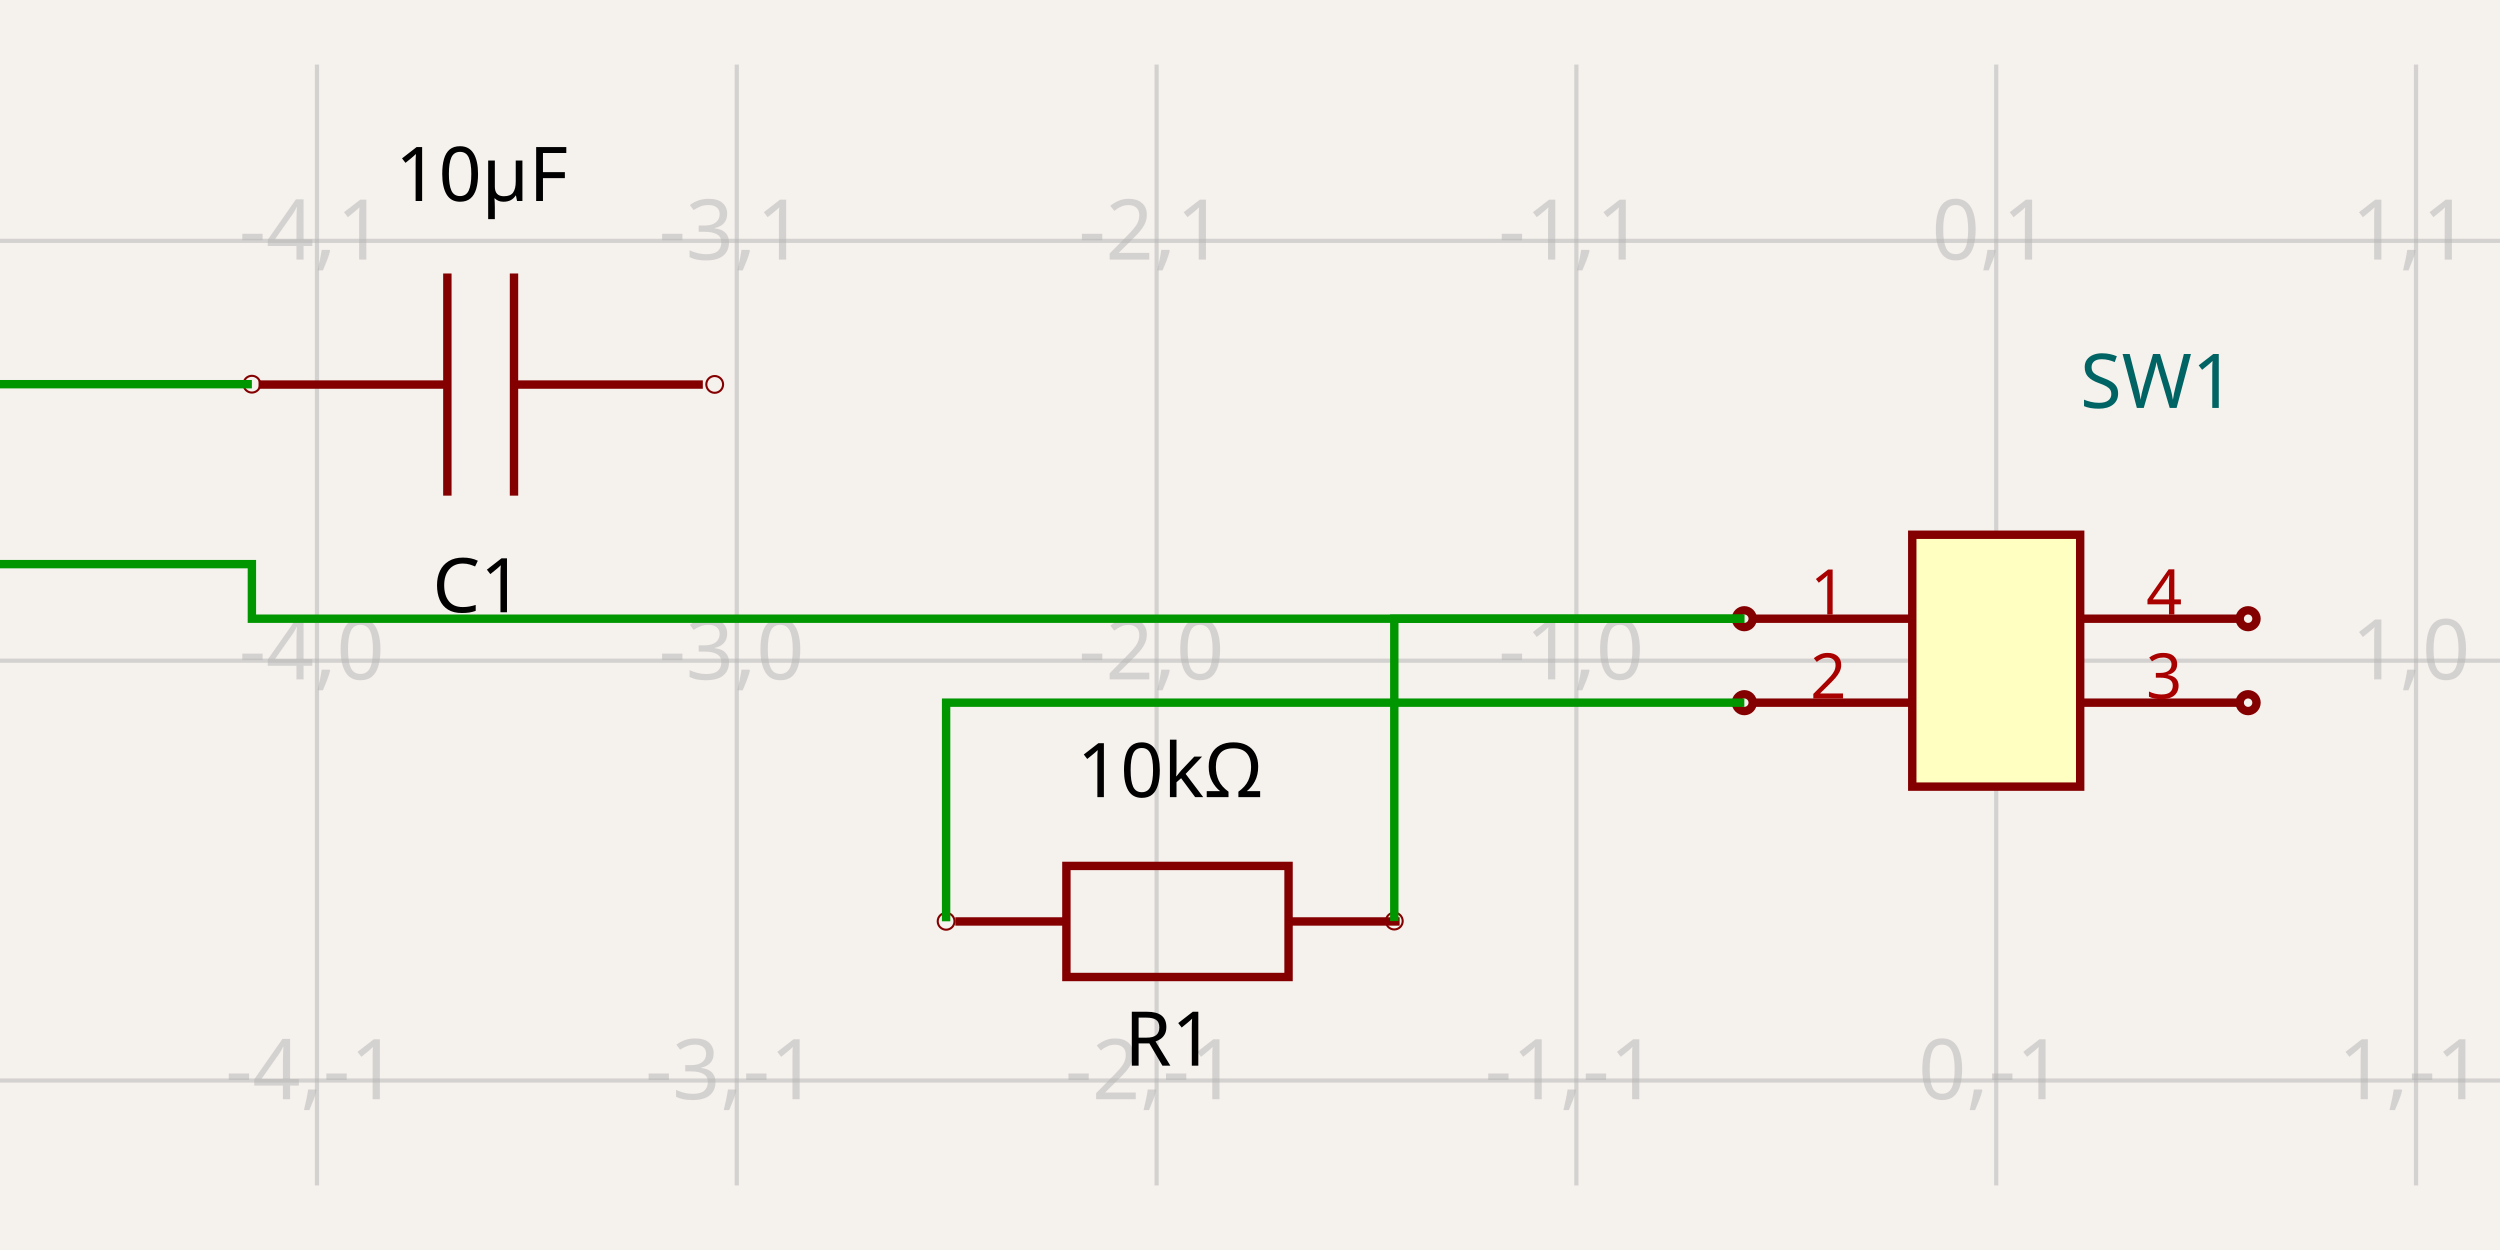
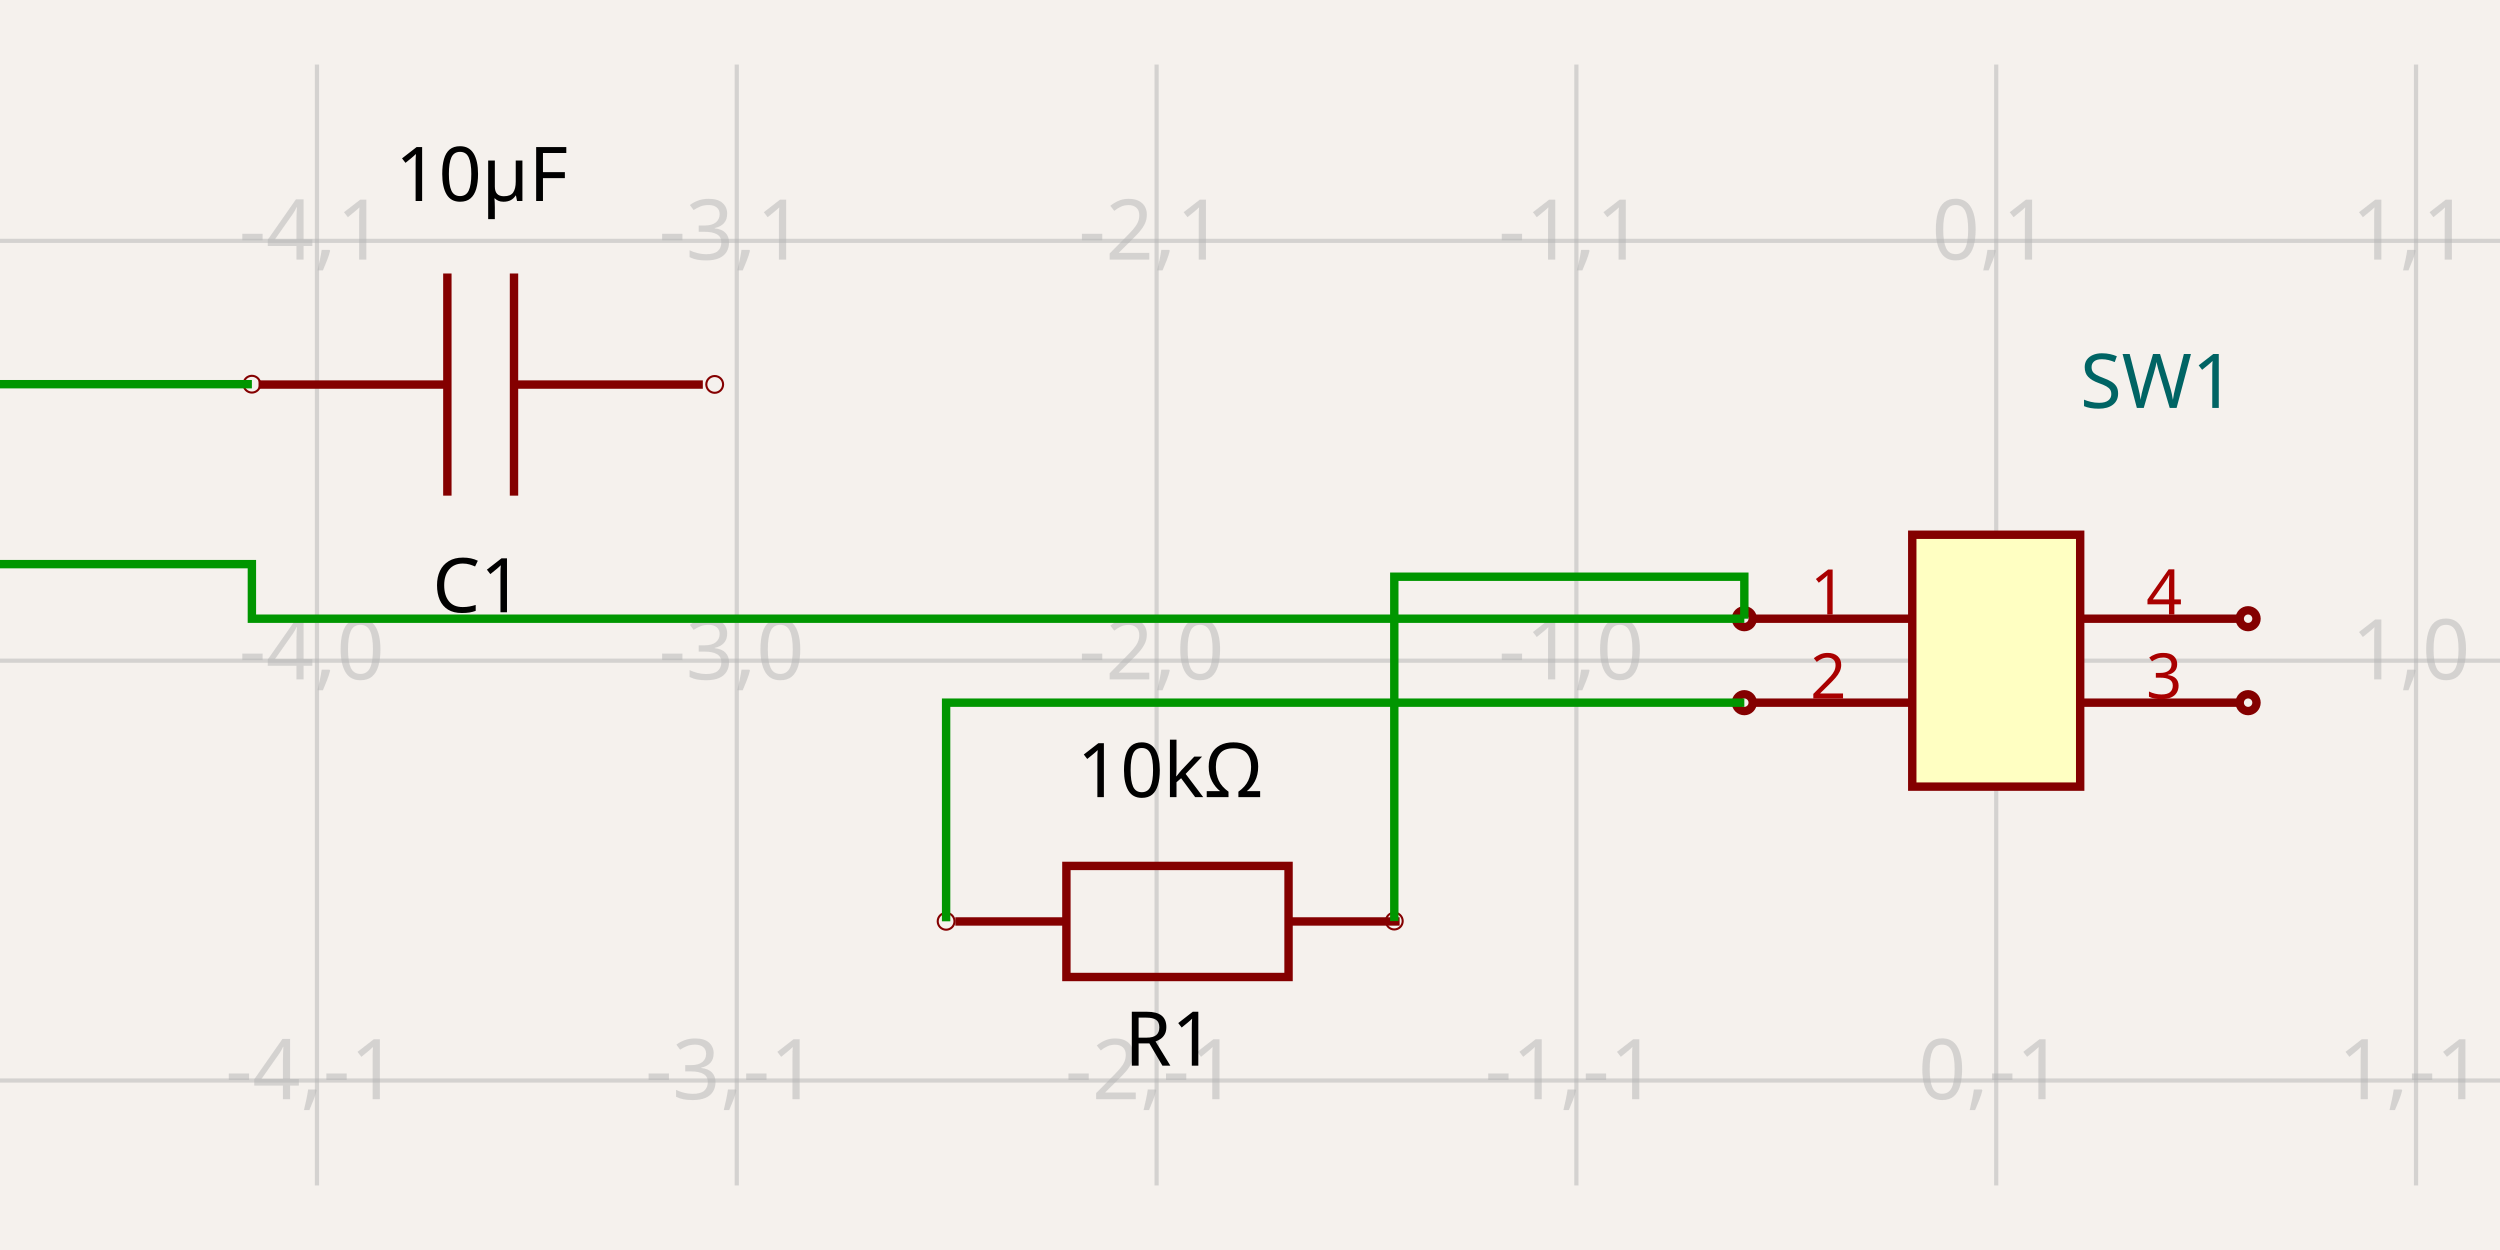
<svg xmlns="http://www.w3.org/2000/svg" width="1200" height="600" style="background-color: rgb(245, 241, 237)">
  <style>
              .boundary { fill: rgb(245, 241, 237); }
              .schematic-boundary { fill: none; stroke: #fff; }
              .component { fill: none; stroke: rgb(132, 0, 0); }
              .chip { fill: rgb(255, 255, 194); stroke: rgb(132, 0, 0); }
              .component-pin { fill: none; stroke: rgb(132, 0, 0); }
              .trace { stroke: rgb(0, 150, 0); }
              .text { font-family: sans-serif; fill: rgb(0, 150, 0); }
              .pin-number { fill: rgb(169, 0, 0); }
              .port-label { fill: rgb(0, 100, 100); }
              .component-name { fill: rgb(0, 100, 100); }
            </style>
  <rect class="boundary" x="0" y="0" width="1200" height="600" />
  <g class="grid">
    <line x1="152.141" y1="569.018" x2="152.141" y2="30.982" stroke="rgb(181, 181, 181)" stroke-width="2.015" stroke-opacity="0.5" />
    <line x1="353.652" y1="569.018" x2="353.652" y2="30.982" stroke="rgb(181, 181, 181)" stroke-width="2.015" stroke-opacity="0.5" />
    <line x1="555.164" y1="569.018" x2="555.164" y2="30.982" stroke="rgb(181, 181, 181)" stroke-width="2.015" stroke-opacity="0.5" />
    <line x1="756.675" y1="569.018" x2="756.675" y2="30.982" stroke="rgb(181, 181, 181)" stroke-width="2.015" stroke-opacity="0.5" />
    <line x1="958.186" y1="569.018" x2="958.186" y2="30.982" stroke="rgb(181, 181, 181)" stroke-width="2.015" stroke-opacity="0.5" />
    <line x1="1159.698" y1="569.018" x2="1159.698" y2="30.982" stroke="rgb(181, 181, 181)" stroke-width="2.015" stroke-opacity="0.5" />
    <line x1="-1.3073986337985843e-11" y1="518.641" x2="1200" y2="518.641" stroke="rgb(181, 181, 181)" stroke-width="2.015" stroke-opacity="0.5" />
    <line x1="-1.3073986337985843e-11" y1="317.13" x2="1200" y2="317.13" stroke="rgb(181, 181, 181)" stroke-width="2.015" stroke-opacity="0.5" />
    <line x1="-1.3073986337985843e-11" y1="115.618" x2="1200" y2="115.618" stroke="rgb(181, 181, 181)" stroke-width="2.015" stroke-opacity="0.5" />
    <text x="149.641" y="513.641" fill="rgb(181, 181, 181)" font-size="40.302" fill-opacity="0.5" text-anchor="middle" dominant-baseline="middle" font-family="sans-serif">-4,-1</text>
    <text x="149.641" y="312.13" fill="rgb(181, 181, 181)" font-size="40.302" fill-opacity="0.5" text-anchor="middle" dominant-baseline="middle" font-family="sans-serif">-4,0</text>
    <text x="149.641" y="110.618" fill="rgb(181, 181, 181)" font-size="40.302" fill-opacity="0.5" text-anchor="middle" dominant-baseline="middle" font-family="sans-serif">-4,1</text>
    <text x="351.152" y="513.641" fill="rgb(181, 181, 181)" font-size="40.302" fill-opacity="0.5" text-anchor="middle" dominant-baseline="middle" font-family="sans-serif">-3,-1</text>
    <text x="351.152" y="312.13" fill="rgb(181, 181, 181)" font-size="40.302" fill-opacity="0.5" text-anchor="middle" dominant-baseline="middle" font-family="sans-serif">-3,0</text>
    <text x="351.152" y="110.618" fill="rgb(181, 181, 181)" font-size="40.302" fill-opacity="0.5" text-anchor="middle" dominant-baseline="middle" font-family="sans-serif">-3,1</text>
    <text x="552.664" y="513.641" fill="rgb(181, 181, 181)" font-size="40.302" fill-opacity="0.5" text-anchor="middle" dominant-baseline="middle" font-family="sans-serif">-2,-1</text>
    <text x="552.664" y="312.13" fill="rgb(181, 181, 181)" font-size="40.302" fill-opacity="0.5" text-anchor="middle" dominant-baseline="middle" font-family="sans-serif">-2,0</text>
    <text x="552.664" y="110.618" fill="rgb(181, 181, 181)" font-size="40.302" fill-opacity="0.5" text-anchor="middle" dominant-baseline="middle" font-family="sans-serif">-2,1</text>
    <text x="754.175" y="513.641" fill="rgb(181, 181, 181)" font-size="40.302" fill-opacity="0.5" text-anchor="middle" dominant-baseline="middle" font-family="sans-serif">-1,-1</text>
    <text x="754.175" y="312.13" fill="rgb(181, 181, 181)" font-size="40.302" fill-opacity="0.5" text-anchor="middle" dominant-baseline="middle" font-family="sans-serif">-1,0</text>
    <text x="754.175" y="110.618" fill="rgb(181, 181, 181)" font-size="40.302" fill-opacity="0.5" text-anchor="middle" dominant-baseline="middle" font-family="sans-serif">-1,1</text>
    <text x="955.686" y="513.641" fill="rgb(181, 181, 181)" font-size="40.302" fill-opacity="0.5" text-anchor="middle" dominant-baseline="middle" font-family="sans-serif">0,-1</text>
    <text x="955.686" y="312.13" fill="rgb(181, 181, 181)" font-size="40.302" fill-opacity="0.5" text-anchor="middle" dominant-baseline="middle" font-family="sans-serif">0,0</text>
    <text x="955.686" y="110.618" fill="rgb(181, 181, 181)" font-size="40.302" fill-opacity="0.5" text-anchor="middle" dominant-baseline="middle" font-family="sans-serif">0,1</text>
    <text x="1157.198" y="513.641" fill="rgb(181, 181, 181)" font-size="40.302" fill-opacity="0.5" text-anchor="middle" dominant-baseline="middle" font-family="sans-serif">1,-1</text>
    <text x="1157.198" y="312.13" fill="rgb(181, 181, 181)" font-size="40.302" fill-opacity="0.5" text-anchor="middle" dominant-baseline="middle" font-family="sans-serif">1,0</text>
    <text x="1157.198" y="110.618" fill="rgb(181, 181, 181)" font-size="40.302" fill-opacity="0.5" text-anchor="middle" dominant-baseline="middle" font-family="sans-serif">1,1</text>
  </g>
  <path d="M 337.36 184.592 L 246.722 184.592" stroke="rgb(132, 0, 0)" fill="none" stroke-width="4.03px" />
  <path d="M 214.732 184.592 L 124.093 184.592" stroke="rgb(132, 0, 0)" fill="none" stroke-width="4.03px" />
  <path d="M 246.722 237.909 L 246.722 131.276" stroke="rgb(132, 0, 0)" fill="none" stroke-width="4.03px" />
  <path d="M 214.732 237.909 L 214.732 131.276" stroke="rgb(132, 0, 0)" fill="none" stroke-width="4.03px" />
  <text x="229.389" y="265.746" dominant-baseline="hanging" text-anchor="middle" font-family="sans-serif" font-size="36.272px">C1</text>
  <text x="231.206" y="96.473" dominant-baseline="auto" text-anchor="middle" font-family="sans-serif" font-size="36.272px">10µF</text>
  <circle cx="120.907" cy="184.41" r="4.03px" fill="none" stroke="rgb(132, 0, 0)" />
  <circle cx="343.057" cy="184.52" r="4.03px" fill="none" stroke="rgb(132, 0, 0)" />
  <path d="M 458.553 442.301 L 511.869 442.301" stroke="rgb(132, 0, 0)" fill="none" stroke-width="4.03px" />
  <path d="M 618.502 442.301 L 671.819 442.301" stroke="rgb(132, 0, 0)" fill="none" stroke-width="4.03px" />
  <path d="M 565.186 468.959 L 618.502 468.959 L 618.502 415.642 L 511.869 415.642 L 511.869 468.959 L 565.186 468.959" stroke="rgb(132, 0, 0)" fill="none" stroke-width="4.03px" />
  <text x="561.409" y="483.376" dominant-baseline="hanging" text-anchor="middle" font-family="sans-serif" font-size="36.272px">R1</text>
  <text x="561.603" y="382.621" dominant-baseline="auto" text-anchor="middle" font-family="sans-serif" font-size="36.272px">10kΩ</text>
  <circle cx="454.132" cy="442.229" r="4.03px" fill="none" stroke="rgb(132, 0, 0)" />
  <circle cx="669.261" cy="442.119" r="4.03px" fill="none" stroke="rgb(132, 0, 0)" />
  <rect class="component chip" x="917.884" y="256.676" width="80.605" height="120.907" stroke-width="4.03px" />
  <text class="component-name" x="998.489" y="195.82" font-family="sans-serif" text-anchor="right" dominant-baseline="auto" font-size="36.272px">SW1</text>
  <line class="component-pin" x1="841.31" y1="296.978" x2="917.884" y2="296.978" stroke-width="4.03px" />
  <circle class="component-pin" cx="837.28" cy="296.978" r="4.03" stroke-width="4.03px" />
  <text class="pin-number" x="877.582" y="294.978" style="font-family: sans-serif;" fill="rgb(169, 0, 0)" text-anchor="middle" dominant-baseline="auto" font-size="30.227px" transform="">1</text>
  <line class="component-pin" x1="841.31" y1="337.281" x2="917.884" y2="337.281" stroke-width="4.03px" />
  <circle class="component-pin" cx="837.28" cy="337.281" r="4.03" stroke-width="4.03px" />
  <text class="pin-number" x="877.582" y="335.281" style="font-family: sans-serif;" fill="rgb(169, 0, 0)" text-anchor="middle" dominant-baseline="auto" font-size="30.227px" transform="">2</text>
  <line class="component-pin" x1="1075.063" y1="337.281" x2="998.489" y2="337.281" stroke-width="4.03px" />
  <circle class="component-pin" cx="1079.093" cy="337.281" r="4.03" stroke-width="4.03px" />
  <text class="pin-number" x="1038.791" y="335.281" style="font-family: sans-serif;" fill="rgb(169, 0, 0)" text-anchor="middle" dominant-baseline="auto" font-size="30.227px" transform="">3</text>
  <line class="component-pin" x1="1075.063" y1="296.978" x2="998.489" y2="296.978" stroke-width="4.03px" />
  <circle class="component-pin" cx="1079.093" cy="296.978" r="4.03" stroke-width="4.03px" />
  <text class="pin-number" x="1038.791" y="294.978" style="font-family: sans-serif;" fill="rgb(169, 0, 0)" text-anchor="middle" dominant-baseline="auto" font-size="30.227px" transform="">4</text>
  <path class="trace" d="M 837.28 296.978 L 120.907 296.978 L 120.907 270.784 L -86.279 270.784 L -86.279 184.41 L 90.68 184.41 L 120.907 184.41 L 120.907 184.41" stroke="rgb(0, 150, 0)" fill="none" stroke-width="4.03px" />
  <path class="trace" d="M 837.28 337.281 L 454.132 337.281 L 454.132 397.734 L 454.132 442.229 L 454.132 442.229" stroke="rgb(0, 150, 0)" fill="none" stroke-width="4.03px" />
-   <path class="trace" d="M 669.261 442.119 L 669.261 296.978 L 807.053 296.978 L 837.28 296.978 L 837.28 296.978" stroke="rgb(0, 150, 0)" fill="none" stroke-width="4.03px" />
+   <path class="trace" d="M 669.261 442.119 L 669.261 276.827 L 807.053 276.827 L 837.28 276.827 L 837.28 296.978" stroke="rgb(0, 150, 0)" fill="none" stroke-width="4.03px" />
</svg>
